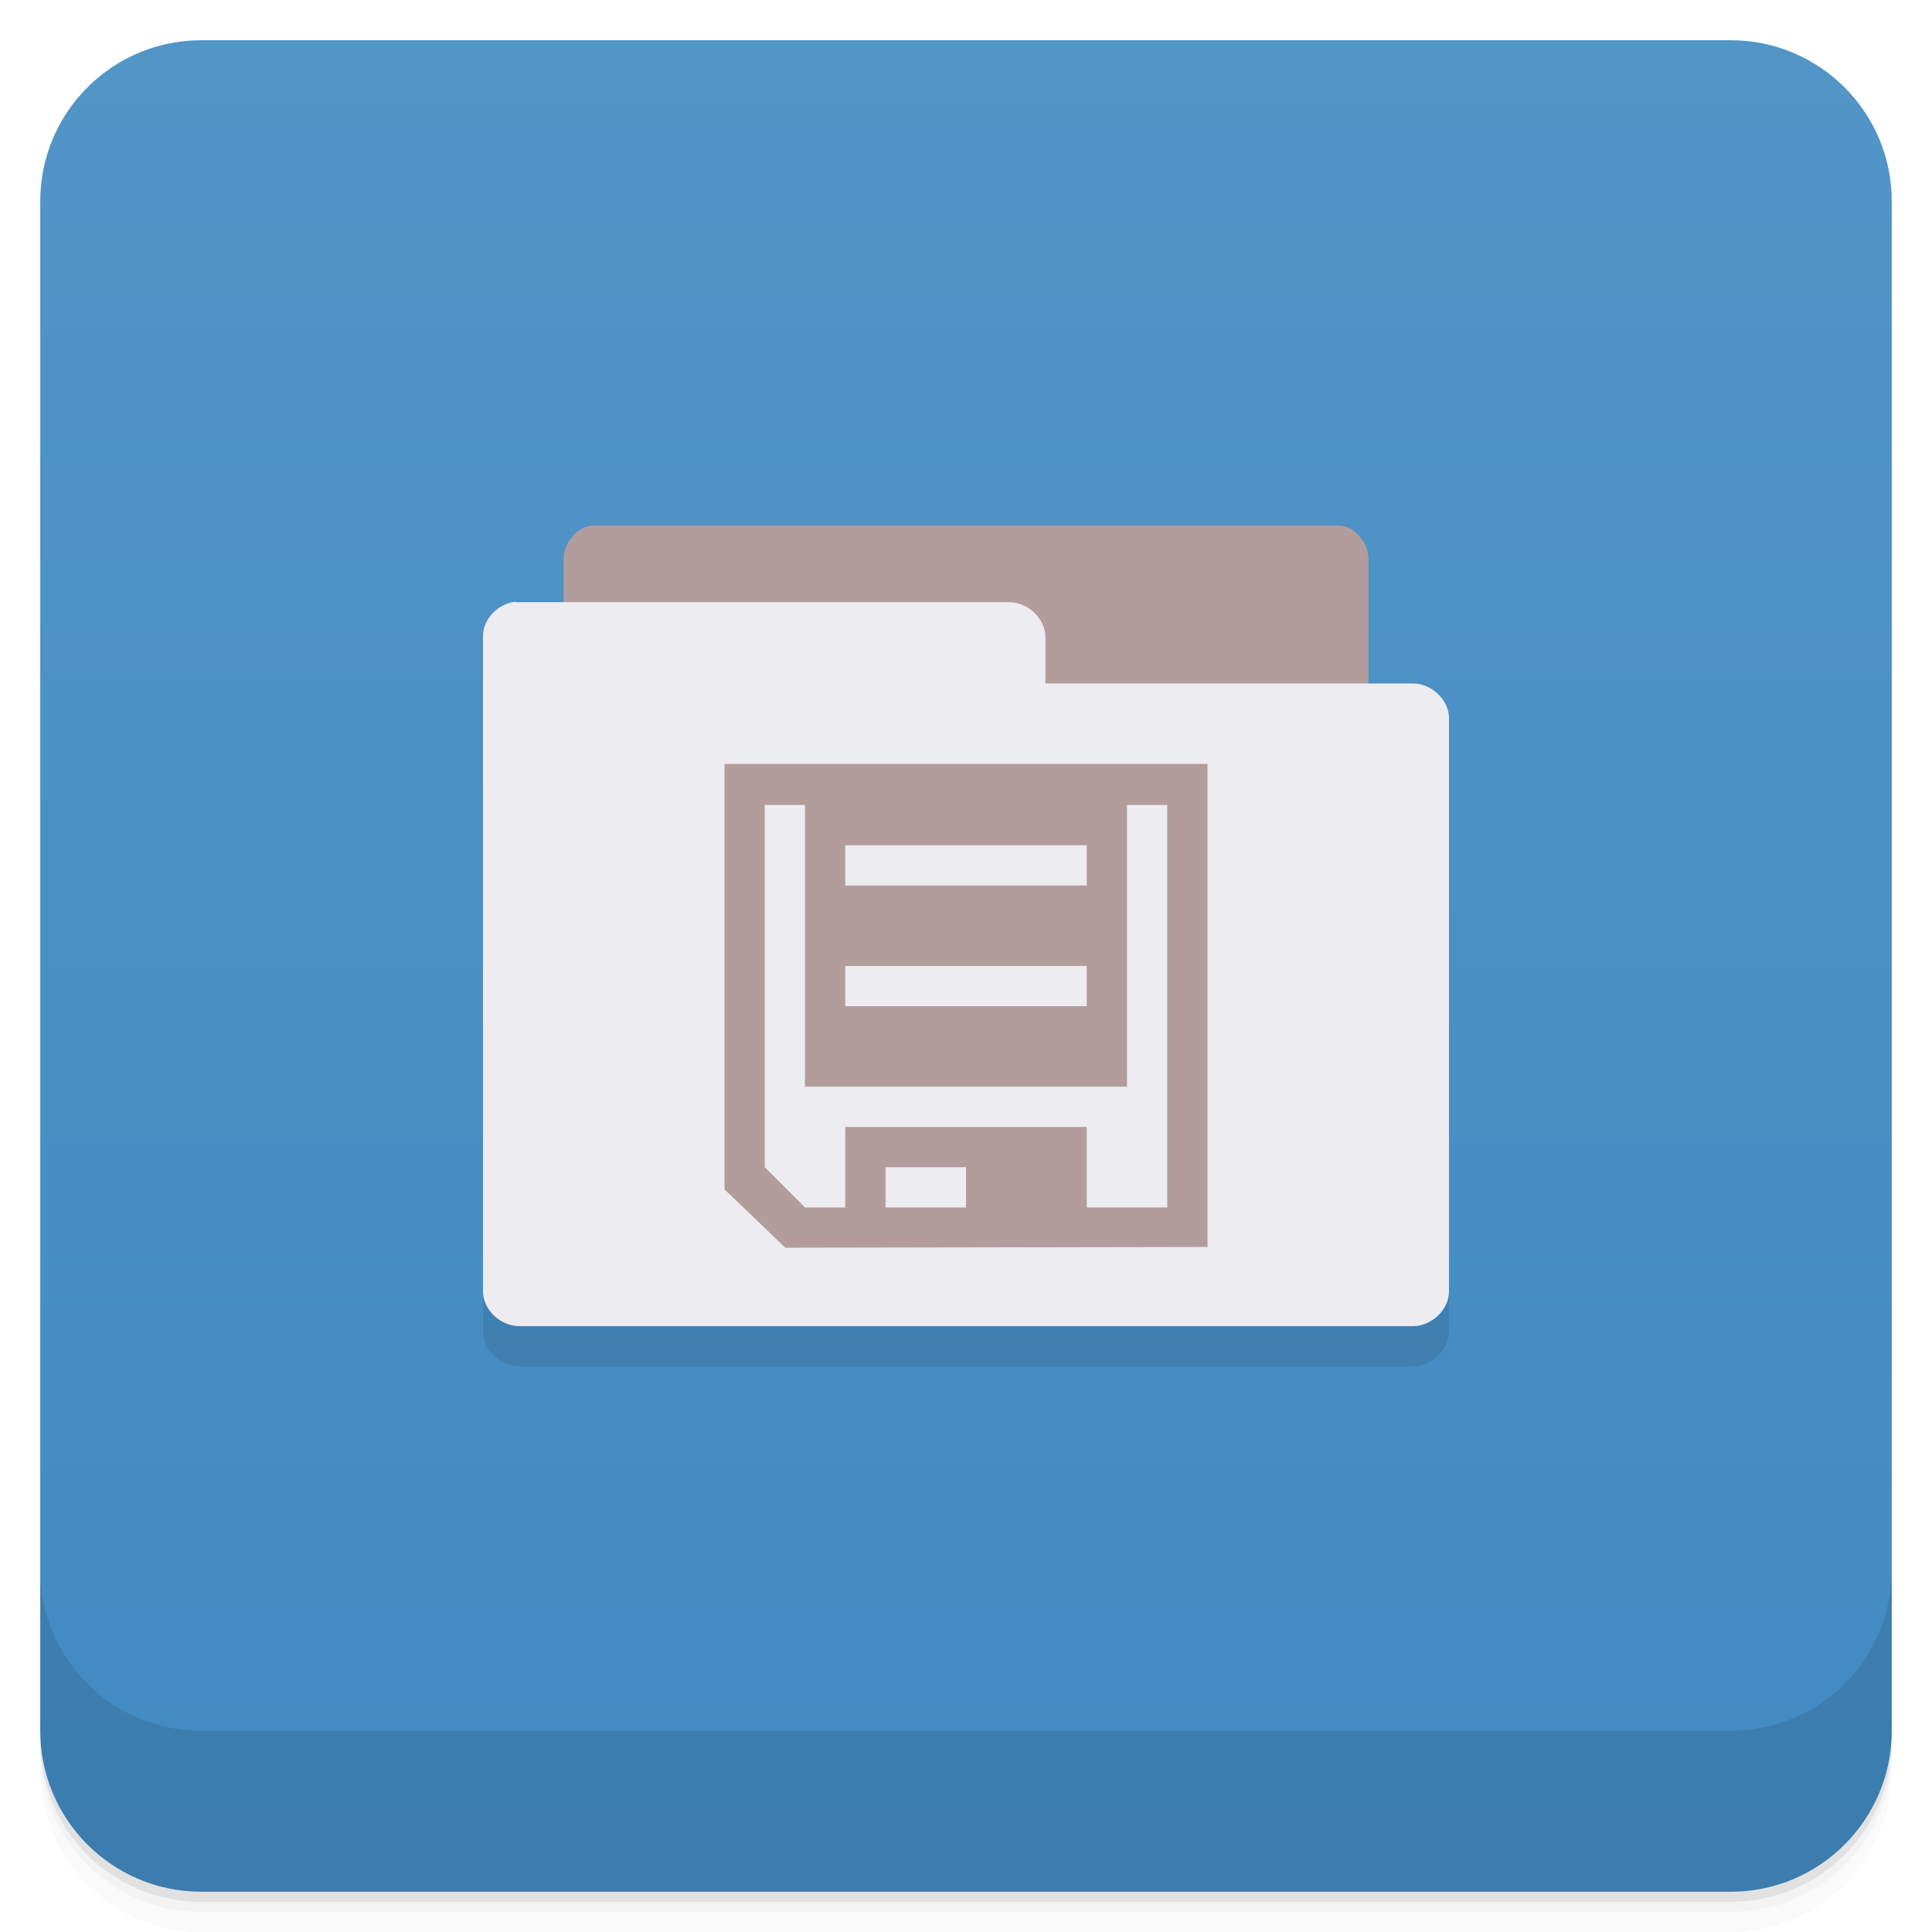
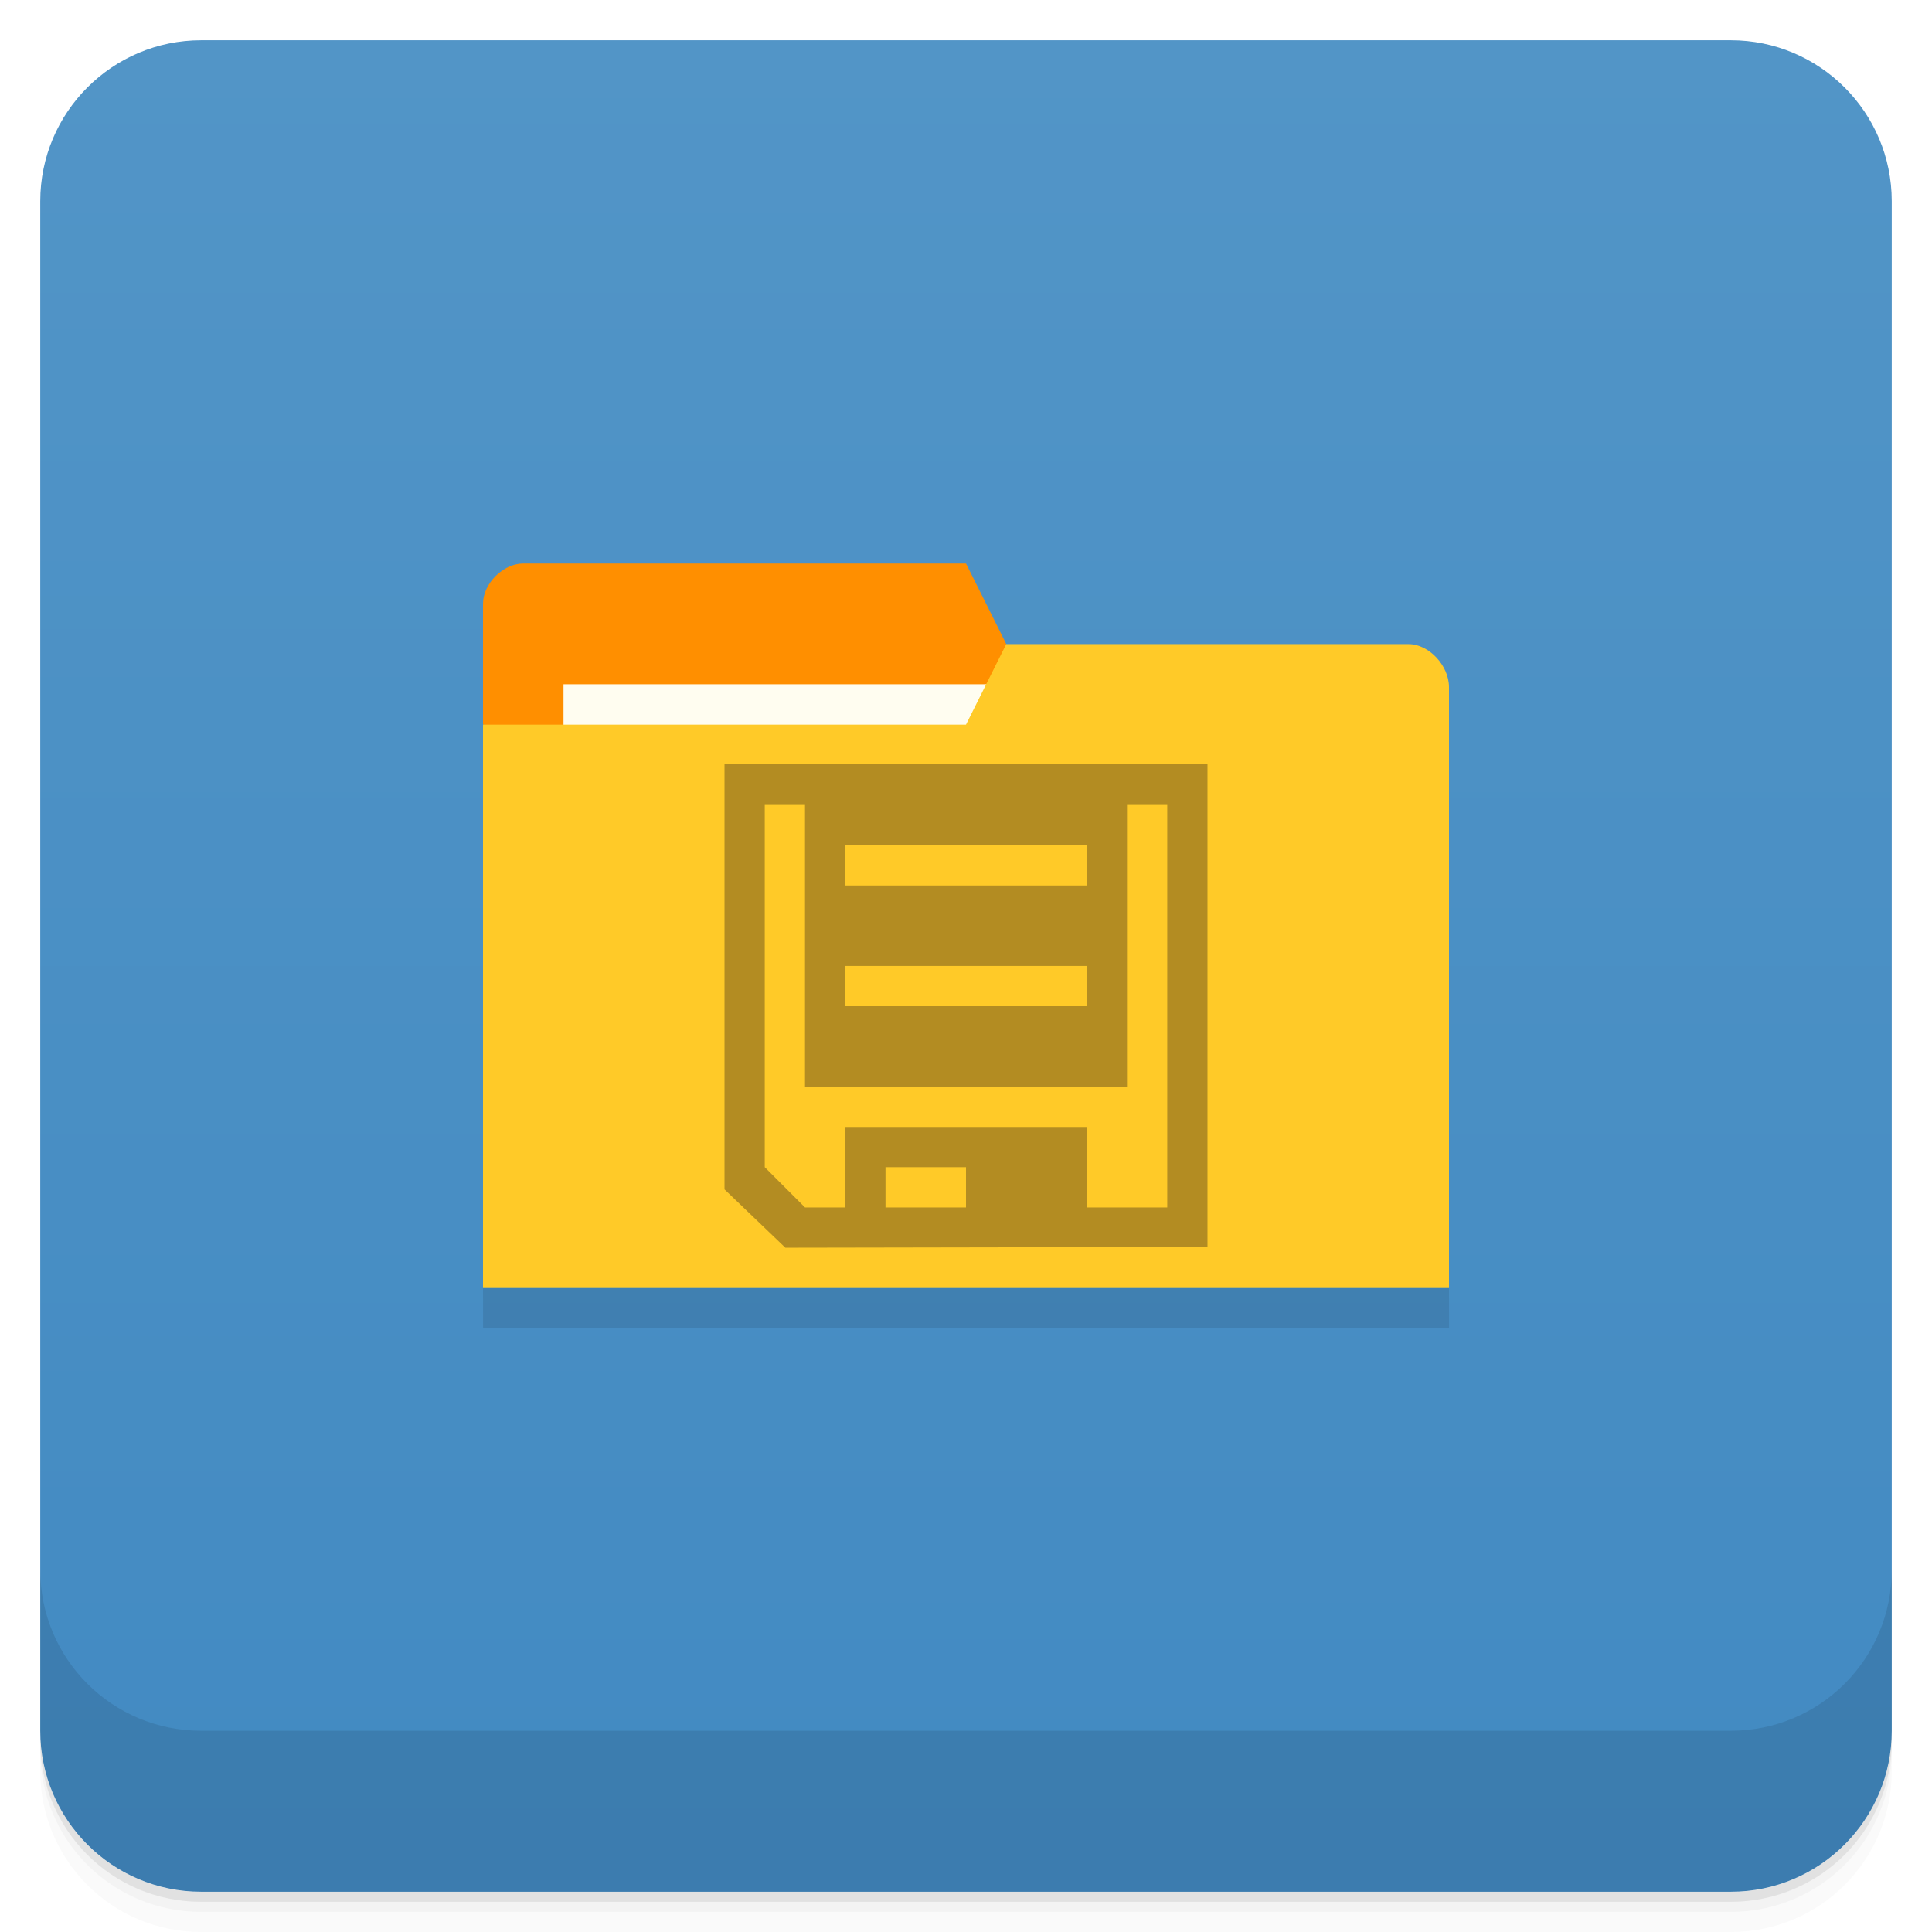
- <svg xmlns="http://www.w3.org/2000/svg" style="" viewBox="0 0 48 48">
+ <svg xmlns="http://www.w3.org/2000/svg" style="" version="1.1" viewBox="0 0 48 48">
  <defs style="">
-     <linearGradient id="linearGradient3764" gradientTransform="translate(-48 .002215)" gradientUnits="userSpaceOnUse" style="" x1="1" x2="47">
-       <stop offset="0" style="stop-color:#428ac2" />
-       <stop offset="1" style="stop-color:#5295c7" />
+     <linearGradient id="linearGradient3764" x1="1" x2="47" style="" gradientTransform="translate(-48 .002215)" gradientUnits="userSpaceOnUse">
+       <stop style="stop-color:#428ac2" offset="0" />
+       <stop style="stop-color:#5295c7" offset="1" />
    </linearGradient>
  </defs>
-   <path d="m 1 43 v .25 c 0 2.216 1.784 4 4 4 h 38 c 2.216 0 4 -1.784 4 -4 v -.25 c 0 2.216 -1.784 4 -4 4 h -38 c -2.216 0 -4 -1.784 -4 -4 z m 0 .5 v .5 c 0 2.216 1.784 4 4 4 h 38 c 2.216 0 4 -1.784 4 -4 v -.5 c 0 2.216 -1.784 4 -4 4 h -38 c -2.216 0 -4 -1.784 -4 -4 z" style="opacity:.02" />
-   <path d="m 1 43.25 v .25 c 0 2.216 1.784 4 4 4 h 38 c 2.216 0 4 -1.784 4 -4 v -.25 c 0 2.216 -1.784 4 -4 4 h -38 c -2.216 0 -4 -1.784 -4 -4 z" style="opacity:.05" />
-   <path d="m 1 43 v .25 c 0 2.216 1.784 4 4 4 h 38 c 2.216 0 4 -1.784 4 -4 v -.25 c 0 2.216 -1.784 4 -4 4 h -38 c -2.216 0 -4 -1.784 -4 -4 z" style="opacity:.1" />
-   <rect height="46" rx="4" style="fill:url(#linearGradient3764)" transform="rotate(-90)" width="46" x="-47" y="1" />
-   <g style="opacity:.1">
-     <path d="m 14 19.949 v -5.04 c 0 -.445 .359 -.852 .75 -.852 h 18.5 c .395 0 .75 .406 .75 .852 v 5.04" style="" />
-     <path d="m 12.813 15.949 c -.441 .043 -.816 .434 -.813 .859 v 16.277 c 0 .453 .43 .863 .902 .863 h 22.2 c .469 0 .898 -.41 .898 -.863 v -14.242 c 0 -.449 -.43 -.863 -.898 -.863 h -9.129 v -1.156 c 0 -.449 -.43 -.863 -.898 -.863 h -12.176 -.09" style="" />
-     <path d="m 30 31.98 v -12 h -12 v 10.57 l 1.512 1.449 m 9.488 -1 h -2 v -2 h -6 v 2 h -1 l -1 -1 v -9 h 1 v 7 h 8 v -7 h 1 m -5 10 h -2 v -1 h 2 m 3 -4 h -6 v -1 h 6 m 0 -2 h -6 v -1 h 6" style="" />
-   </g>
-   <path d="m 14 18.949 v -5.04 c 0 -.445 .359 -.852 .75 -.852 h 18.5 c .395 0 .75 .406 .75 .852 v 5.04" style="fill:#b29c9c" />
-   <path d="m 12.813 14.949 c -.441 .043 -.816 .434 -.813 .859 v 16.277 c 0 .453 .43 .863 .902 .863 h 22.2 c .469 0 .898 -.41 .898 -.863 v -14.242 c 0 -.449 -.43 -.863 -.898 -.863 h -9.129 v -1.156 c 0 -.449 -.43 -.863 -.898 -.863 h -12.176 -.09" style="fill:#ececf1" />
-   <path d="m 30 30.98 v -12 h -12 v 10.57 l 1.512 1.449 m 9.488 -1 h -2 v -2 h -6 v 2 h -1 l -1 -1 v -9 h 1 v 7 h 8 v -7 h 1 m -5 10 h -2 v -1 h 2 m 3 -4 h -6 v -1 h 6 m 0 -2 h -6 v -1 h 6" style="fill:#b29c9c" />
-   <path d="m 1 39 v 4 c 0 2.216 1.784 4 4 4 h 38 c 2.216 0 4 -1.784 4 -4 v -4 c 0 2.216 -1.784 4 -4 4 h -38 c -2.216 0 -4 -1.784 -4 -4 z" style="opacity:.1" />
+   <path d="m1 43v0.25c0 2.216 1.784 4 4 4h38c2.216 0 4-1.784 4-4v-0.25c0 2.216-1.784 4-4 4h-38c-2.216 0-4-1.784-4-4zm0 0.5v0.5c0 2.216 1.784 4 4 4h38c2.216 0 4-1.784 4-4v-0.5c0 2.216-1.784 4-4 4h-38c-2.216 0-4-1.784-4-4z" style="opacity:.02" />
+   <path d="m1 43.25v0.25c0 2.216 1.784 4 4 4h38c2.216 0 4-1.784 4-4v-0.25c0 2.216-1.784 4-4 4h-38c-2.216 0-4-1.784-4-4z" style="opacity:.05" />
+   <path d="m1 43v0.25c0 2.216 1.784 4 4 4h38c2.216 0 4-1.784 4-4v-0.25c0 2.216-1.784 4-4 4h-38c-2.216 0-4-1.784-4-4z" style="opacity:.1" />
+   <rect transform="rotate(-90)" x="-47" y="1" width="46" height="46" rx="4" style="fill:url(#linearGradient3764)" />
+   <path d="m1 39v4c0 2.216 1.784 4 4 4h38c2.216 0 4-1.784 4-4v-4c0 2.216-1.784 4-4 4h-38c-2.216 0-4-1.784-4-4z" style="opacity:.1" />
+   <path d="m12 32 2e-3 1h24l-2e-3 -1z" style="opacity:.1" />
+   <path d="m12 15v3l14 3-1-5-1-2h-11c-0.5 0-1 0.5-1 1z" style="fill:#ff8f00" />
+   <rect x="14" y="17" width="11" height="4" style="fill:#fffdf0" />
+   <path d="m36 17.07v14.93h-24v-13.997h12l1-2h10c0.5 0 1 0.533 1 1.067z" style="fill:#ffca28" />
+   <path d="m30 30.98v-12h-12v10.57l1.512 1.449m9.488-1h-2v-2h-6v2h-1l-1-1v-9h1v7h8v-7h1m-5 10h-2v-1h2m3-4h-6v-1h6m0-2h-6v-1h6" style="fill:#403018;opacity:.4" />
</svg>
